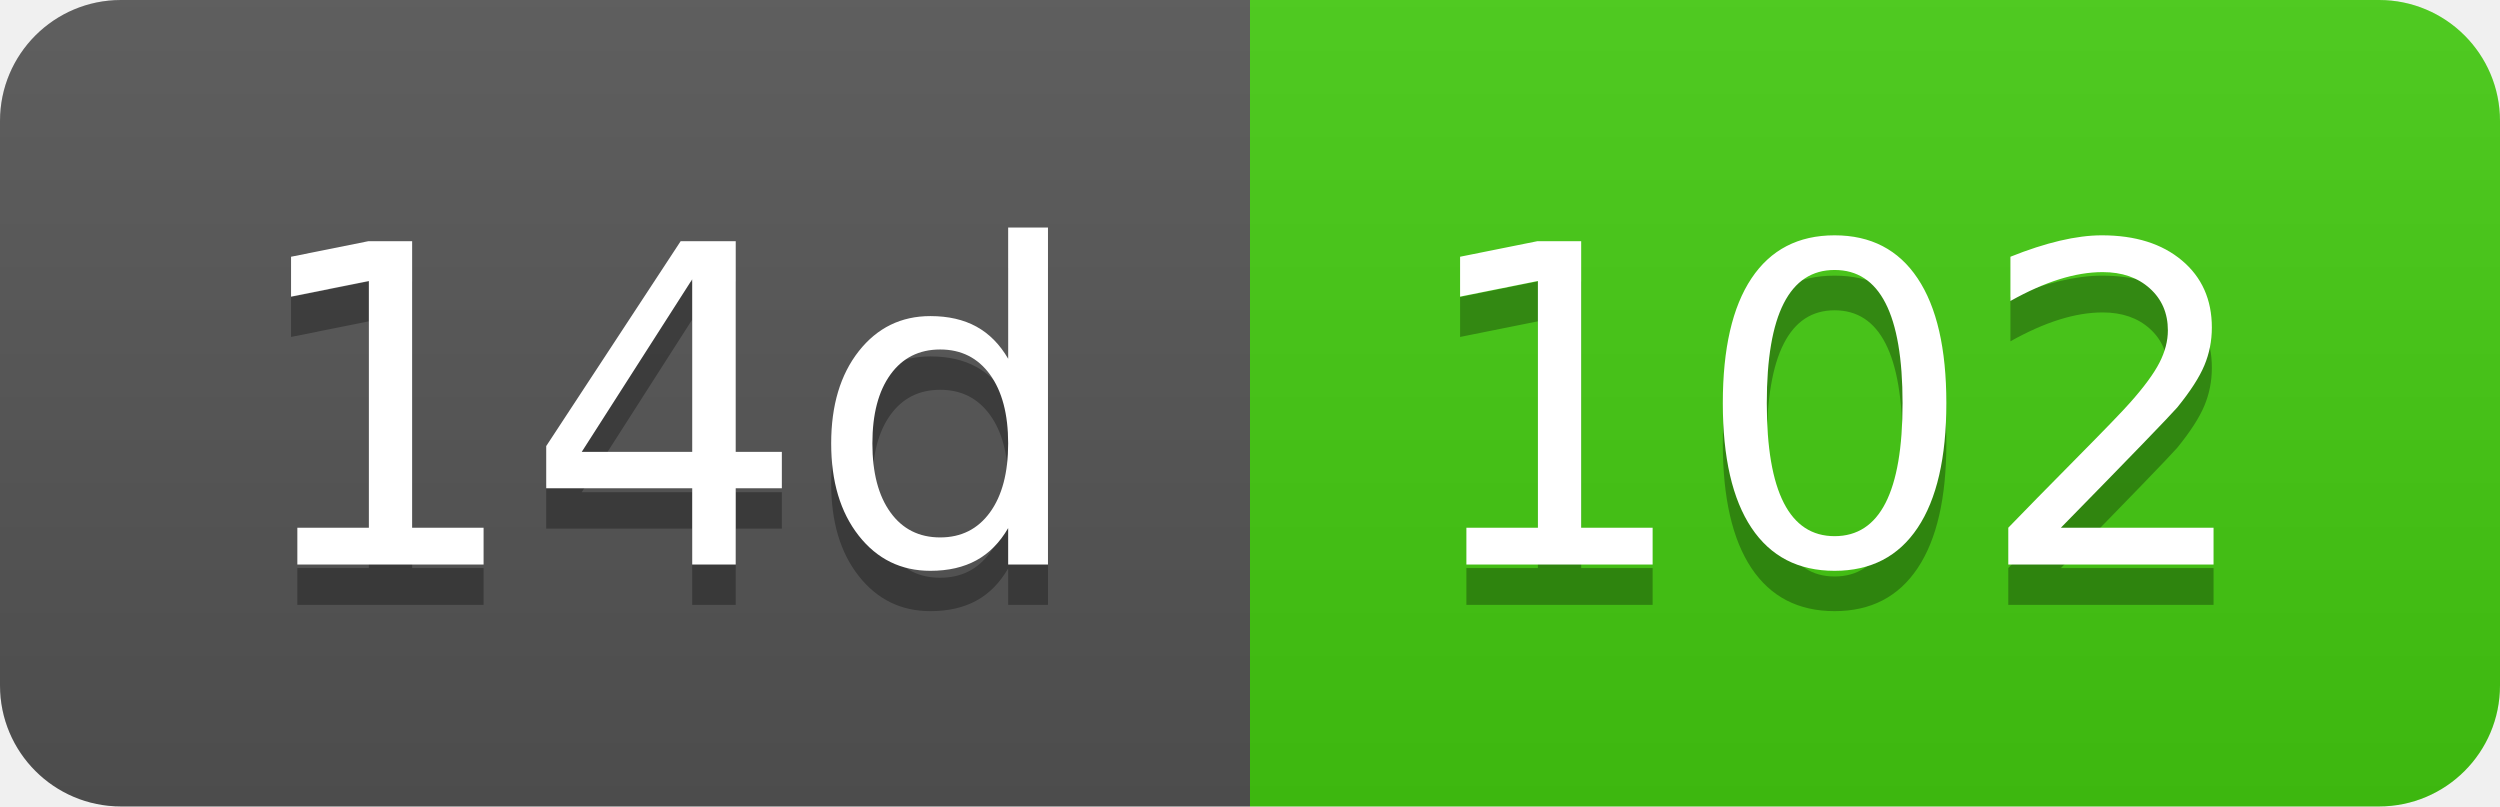
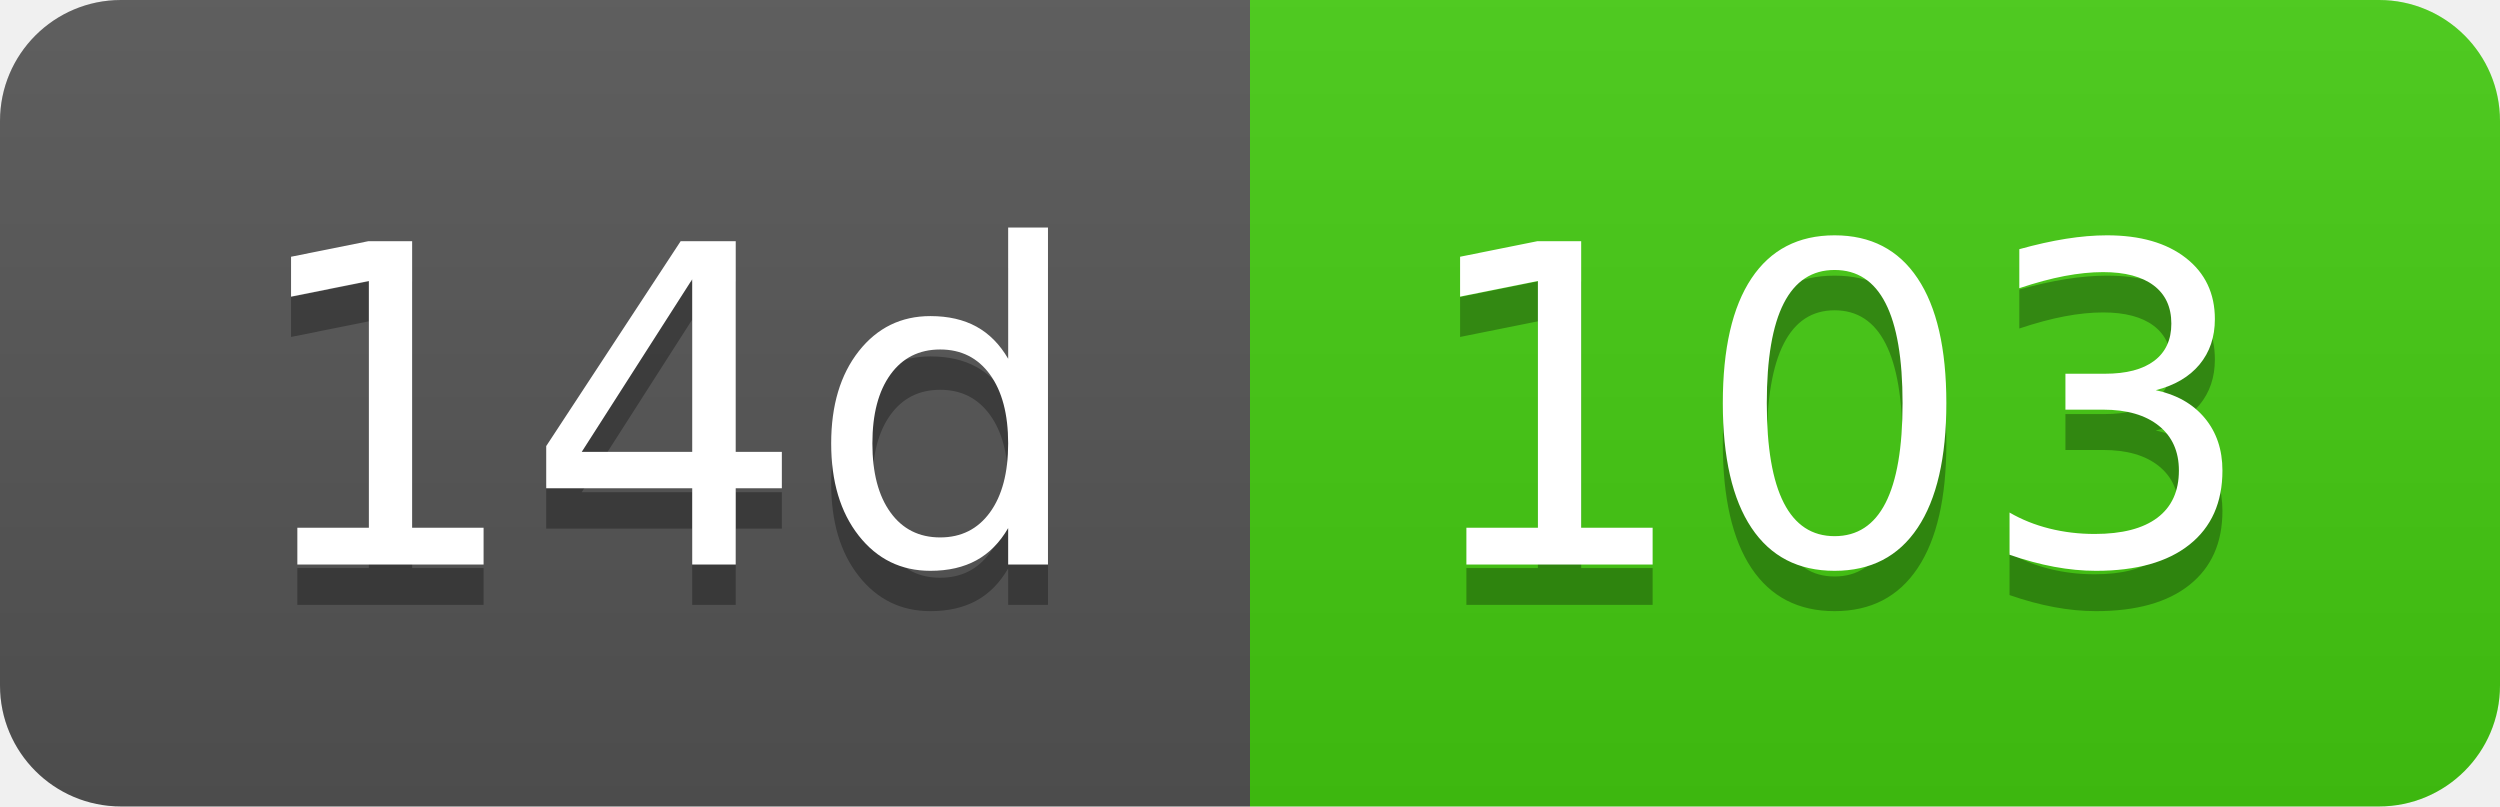
- <svg xmlns="http://www.w3.org/2000/svg" width="62" height="20" role="img" aria-label="14d: 102">
+ <svg xmlns="http://www.w3.org/2000/svg" width="62" height="20" role="img" aria-label="14d: 103">
  <linearGradient id="s" x2="0" y2="100%">
    <stop offset="0" stop-color="#bbb" stop-opacity=".1" />
    <stop offset="1" stop-opacity=".1" />
  </linearGradient>
  <clipPath id="r">
    <rect width="62" height="20" rx="3" fill="#fff" />
  </clipPath>
  <g clip-path="url(#r)">
    <rect width="31" height="20" fill="#555" />
    <rect x="31" width="31" height="20" fill="#4c1" />
    <rect width="62" height="20" fill="url(#s)" />
  </g>
  <g fill="#fff" text-anchor="middle" font-family="Verdana,Geneva,DejaVu Sans,sans-serif" text-rendering="geometricPrecision" font-size="110">
    <text aria-hidden="true" x="165" y="150" fill="#010101" fill-opacity=".3" transform="scale(.1)" textLength="210">14d</text>
    <text x="165" y="140" transform="scale(.1)" fill="#fff" textLength="210">14d</text>
-     <text aria-hidden="true" x="455" y="150" fill="#010101" fill-opacity=".3" transform="scale(.1)" textLength="210">102</text>
-     <text x="455" y="140" transform="scale(.1)" fill="#fff" textLength="210">102</text>
+     <text aria-hidden="true" x="455" y="150" fill="#010101" fill-opacity=".3" transform="scale(.1)" textLength="210">103</text>
+     <text x="455" y="140" transform="scale(.1)" fill="#fff" textLength="210">103</text>
  </g>
</svg>
